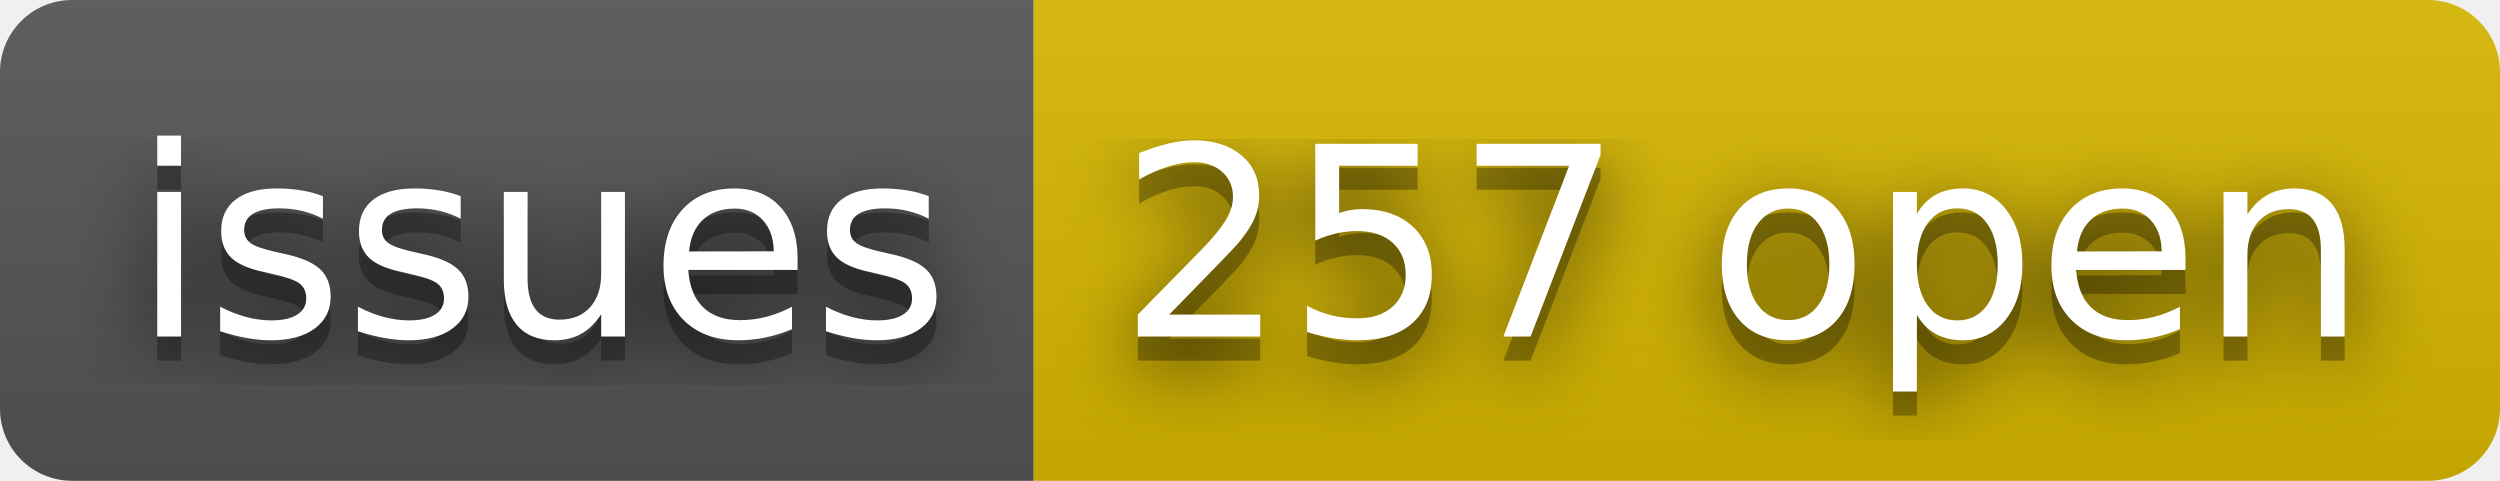
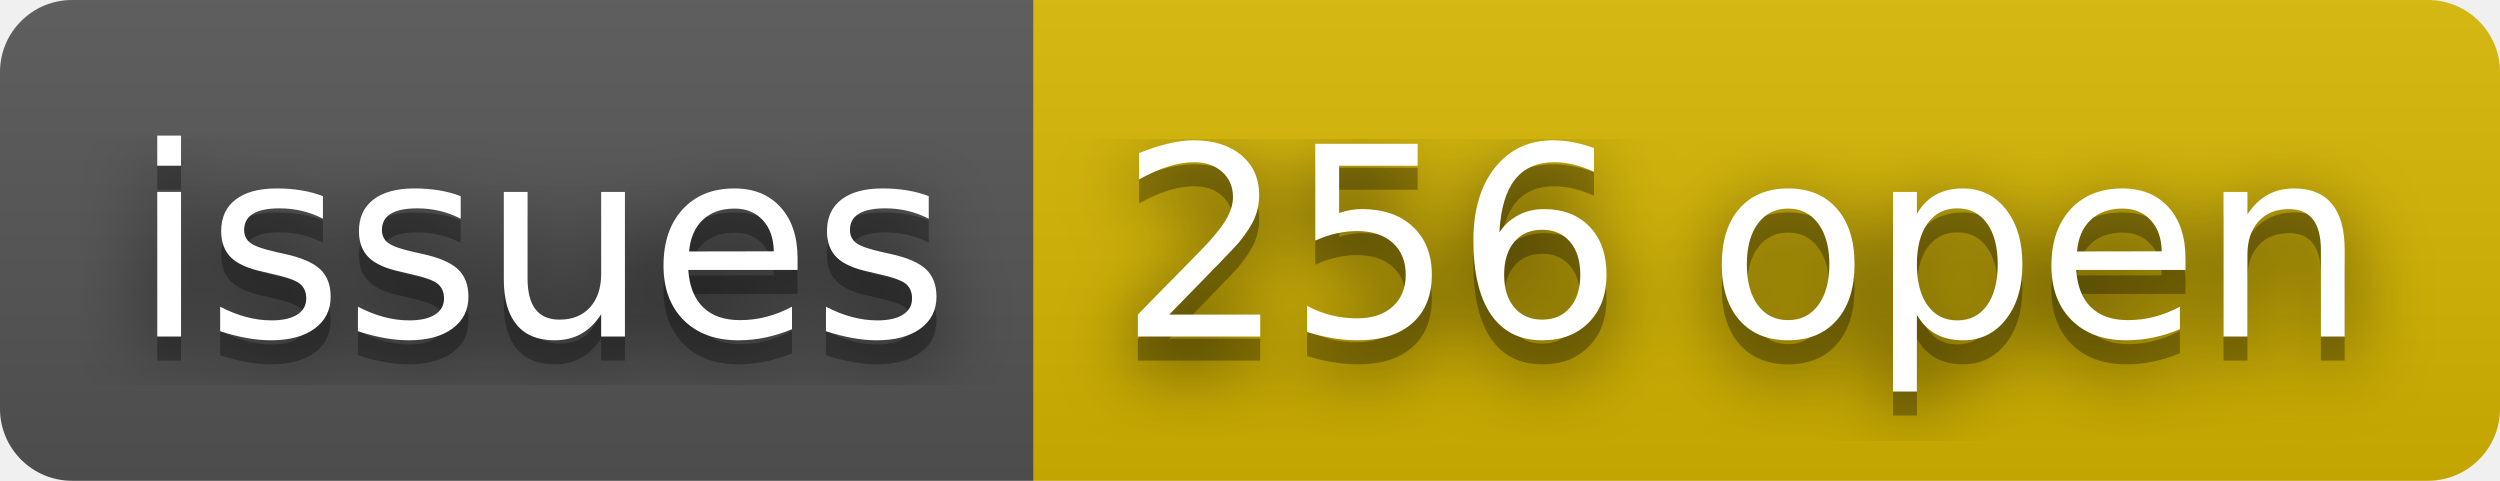
- <svg xmlns="http://www.w3.org/2000/svg" width="104" height="20" role="img" aria-label="issues: 257 open">
+ <svg xmlns="http://www.w3.org/2000/svg" width="104" height="20" role="img" aria-label="issues: 256 open">
  <filter id="blur">
    <feGaussianBlur stdDeviation="16" />
  </filter>
  <linearGradient id="s" x2="0" y2="100%">
    <stop offset="0" stop-color="#bbb" stop-opacity=".1" />
    <stop offset="1" stop-opacity=".1" />
  </linearGradient>
  <clipPath id="r">
    <rect width="104" height="20" rx="3" />
  </clipPath>
  <g clip-path="url(#r)">
    <rect width="43" height="20" fill="#555" />
    <rect x="43" width="61" height="20" fill="#d8b800" />
    <rect width="104" height="20" fill="url(#s)" />
  </g>
  <g fill="#fff" text-anchor="middle" font-family="Verdana,Geneva,DejaVu Sans,sans-serif" text-rendering="geometricPrecision" font-size="110">
    <g transform="scale(.1)">
      <g aria-hidden="true" fill="#010101">
        <text x="225" y="150" fill-opacity=".8" filter="url(#blur)" textLength="330">issues</text>
        <text x="225" y="150" fill-opacity=".3" textLength="330">issues</text>
      </g>
      <text x="225" y="140" textLength="330">issues</text>
    </g>
    <g transform="scale(.1)">
      <g aria-hidden="true" fill="#010101">
-         <text x="725" y="150" fill-opacity=".8" filter="url(#blur)" textLength="510">257 open</text>
-         <text x="725" y="150" fill-opacity=".3" textLength="510">257 open</text>
+         <text x="725" y="150" fill-opacity=".8" filter="url(#blur)" textLength="510">256 open</text>
+         <text x="725" y="150" fill-opacity=".3" textLength="510">256 open</text>
      </g>
-       <text x="725" y="140" textLength="510">257 open</text>
+       <text x="725" y="140" textLength="510">256 open</text>
    </g>
  </g>
</svg>
